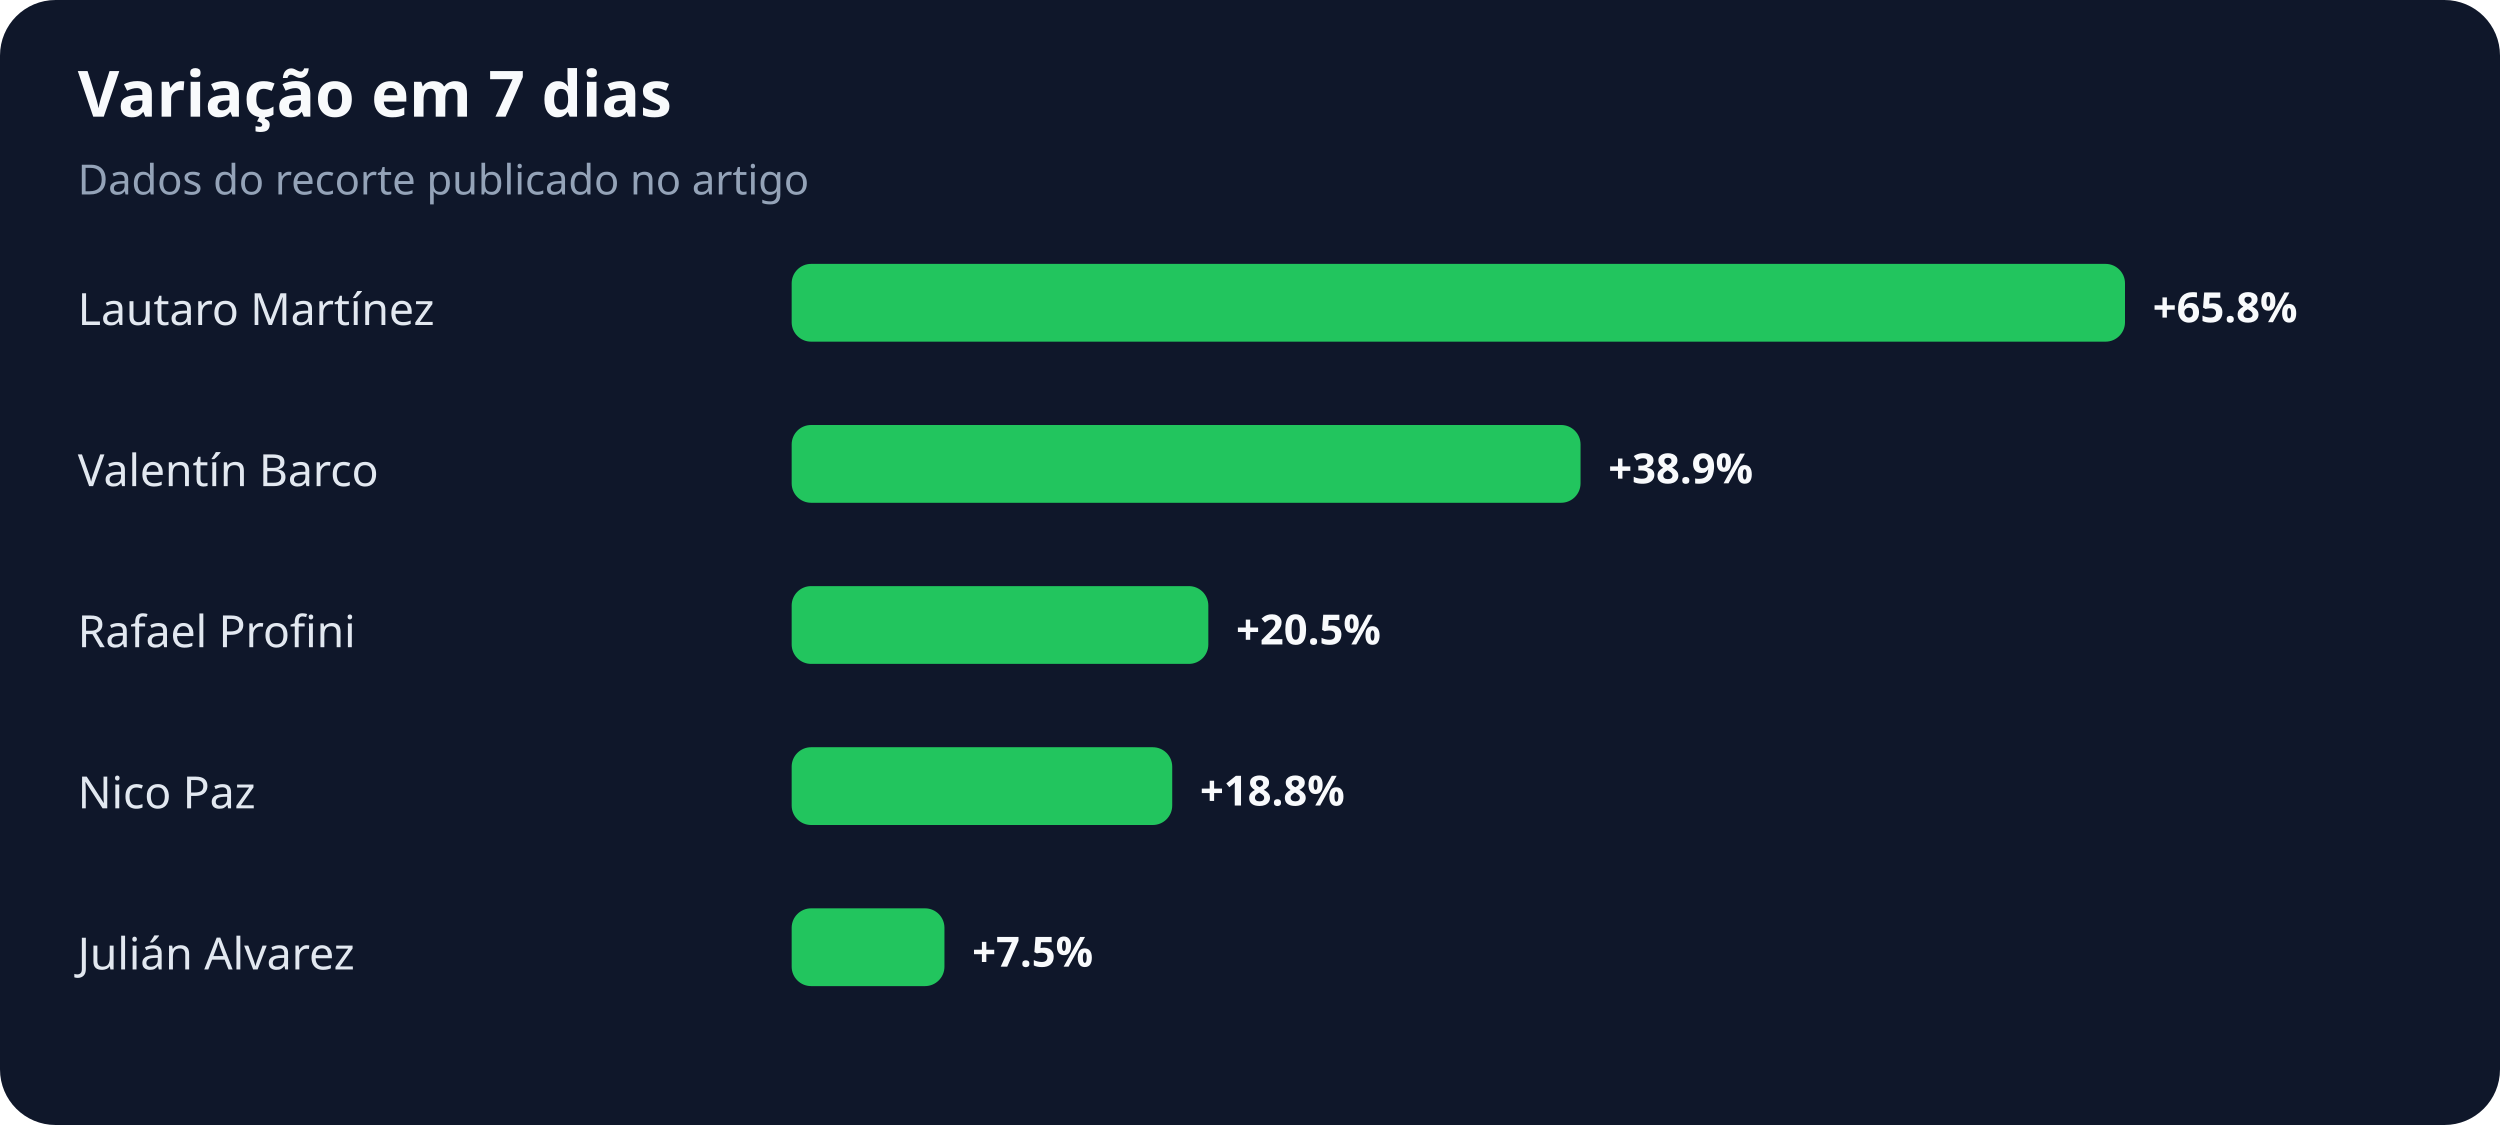
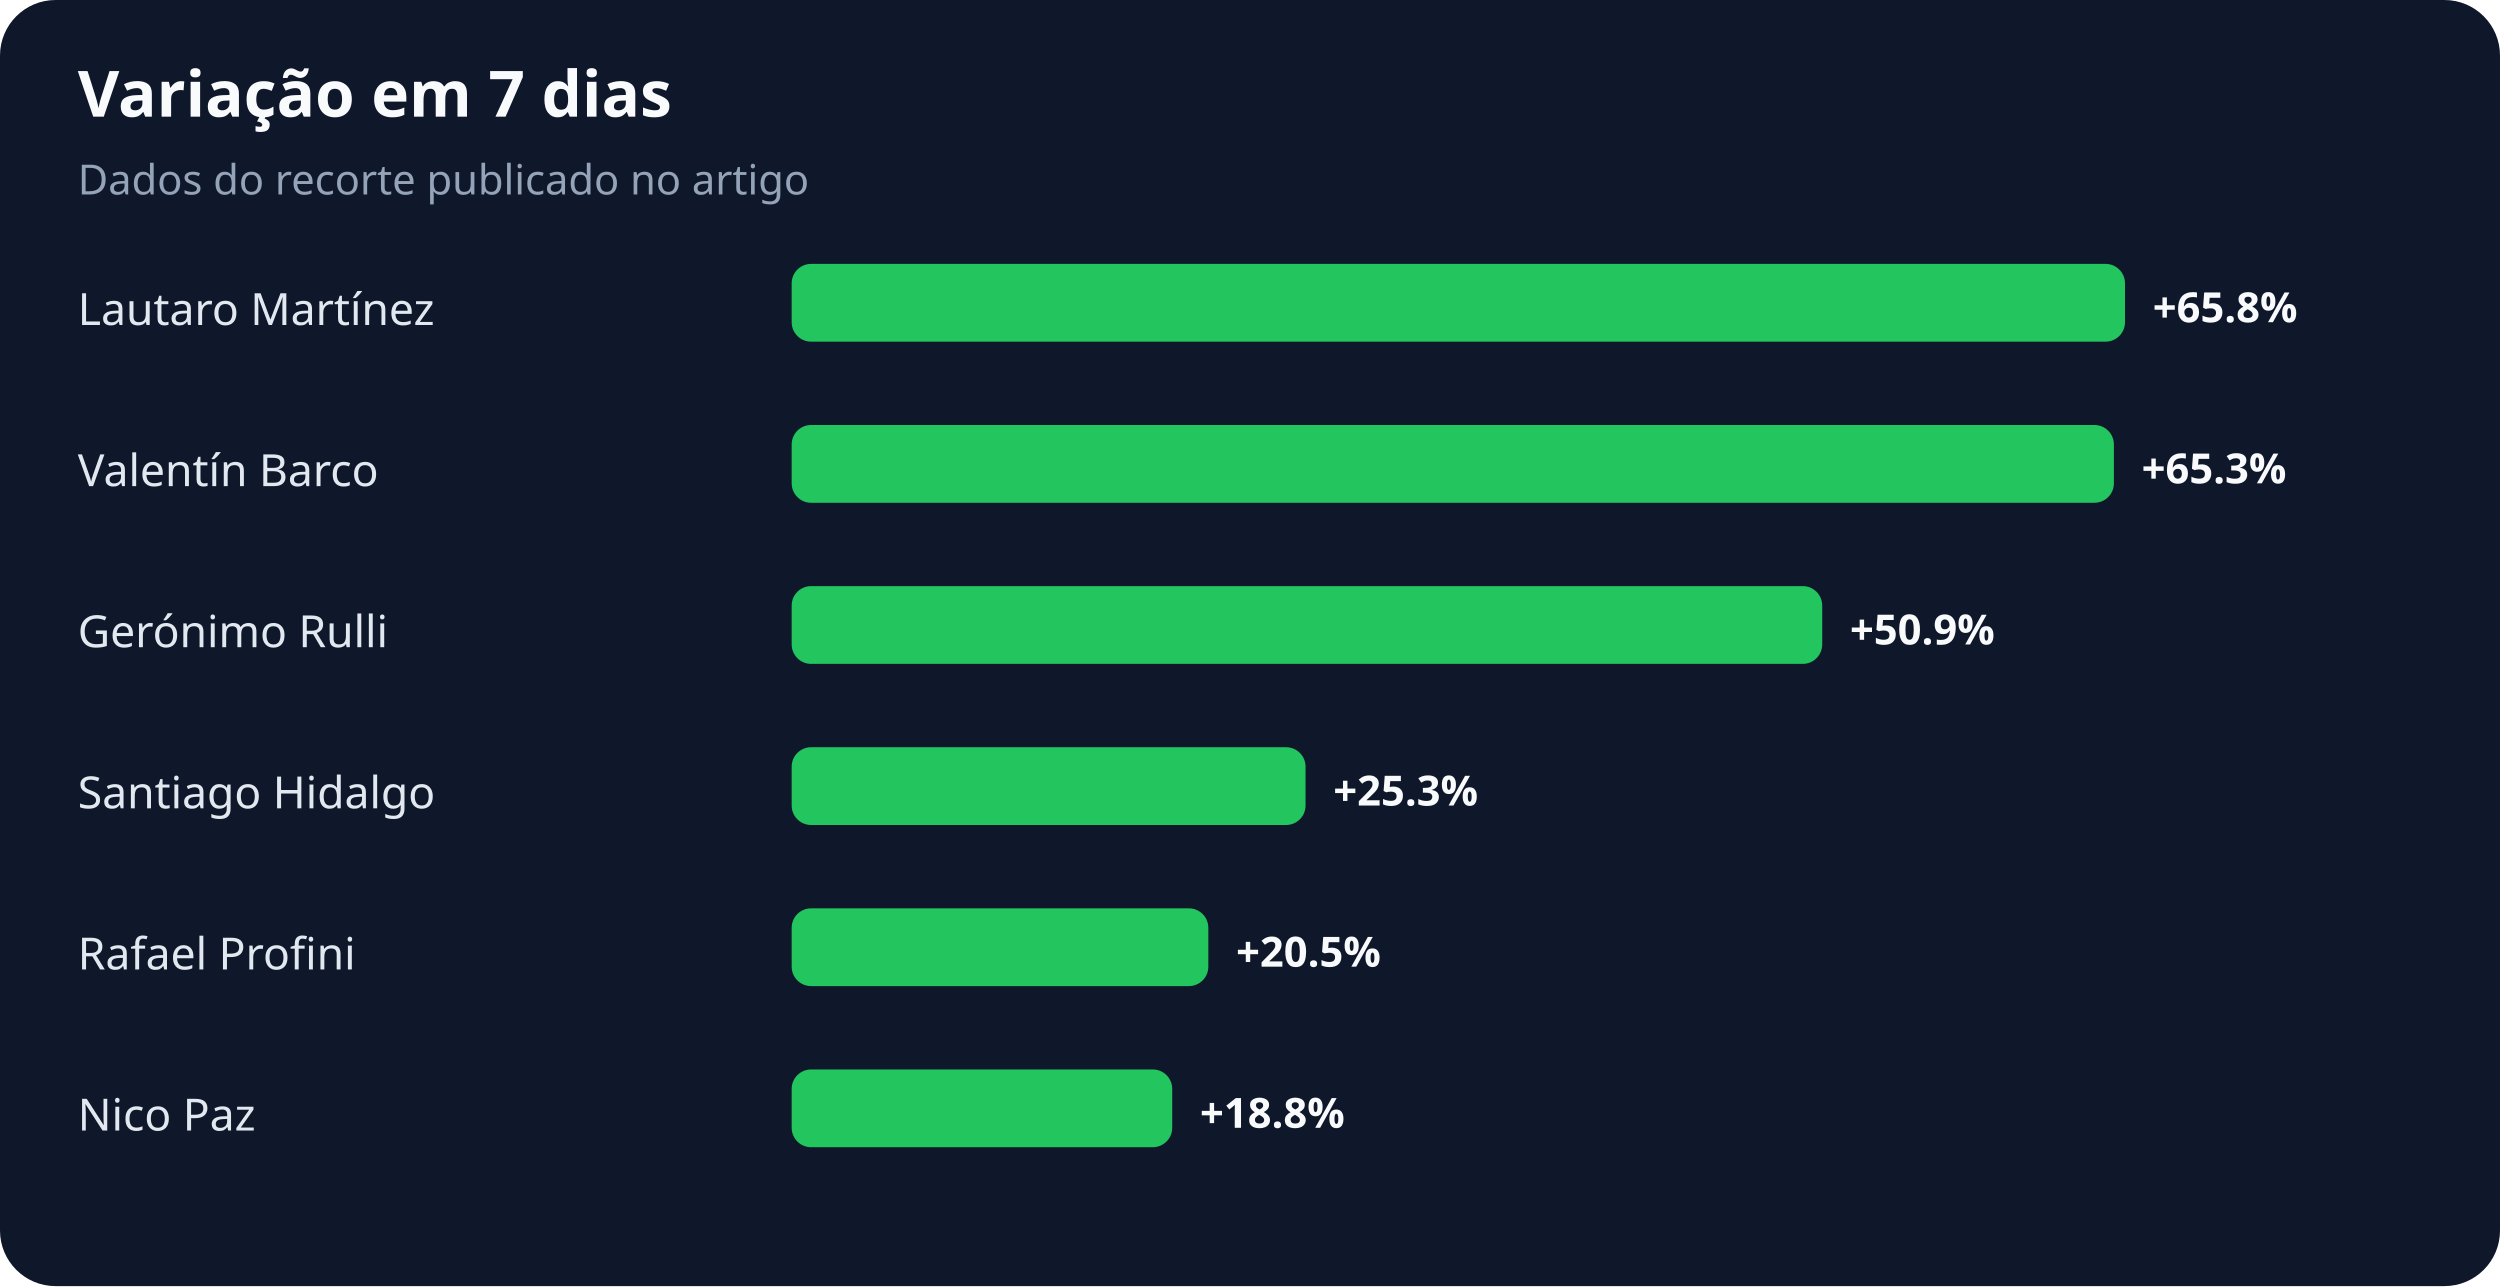
- <svg xmlns="http://www.w3.org/2000/svg" width="900" height="405" viewBox="0 0 900 405" role="img" aria-labelledby="title desc">
+ <svg xmlns="http://www.w3.org/2000/svg" width="900" height="463" viewBox="0 0 900 463" role="img" aria-labelledby="title desc">
  <rect width="100%" height="100%" rx="20" fill="#0f172a" />
  <text x="28" y="42" fill="#f8fafc" font-family="system-ui,sans-serif" font-size="23" font-weight="700">Variação em 7 dias</text>
  <text x="28" y="70" fill="#94a3b8" font-family="system-ui,sans-serif" font-size="15">Dados do recorte publicado no artigo</text>
  <text x="28" y="117" fill="#e2e8f0" font-family="system-ui,sans-serif" font-size="16">Lautaro Martínez</text>
  <rect x="285" y="95" width="480" height="28" rx="7" fill="#22c55e" />
  <text x="775" y="116" fill="#f8fafc" font-family="system-ui,sans-serif" font-size="15" font-weight="700">+65.8%</text>
  <text x="28" y="175" fill="#e2e8f0" font-family="system-ui,sans-serif" font-size="16">Valentín Barco</text>
-   <rect x="285" y="153" width="284" height="28" rx="7" fill="#22c55e" />
-   <text x="579" y="174" fill="#f8fafc" font-family="system-ui,sans-serif" font-size="15" font-weight="700">+38.9%</text>
-   <text x="28" y="233" fill="#e2e8f0" font-family="system-ui,sans-serif" font-size="16">Rafael Profini</text>
-   <rect x="285" y="211" width="150" height="28" rx="7" fill="#22c55e" />
-   <text x="445" y="232" fill="#f8fafc" font-family="system-ui,sans-serif" font-size="15" font-weight="700">+20.5%</text>
-   <text x="28" y="291" fill="#e2e8f0" font-family="system-ui,sans-serif" font-size="16">Nico Paz</text>
-   <rect x="285" y="269" width="137" height="28" rx="7" fill="#22c55e" />
-   <text x="432" y="290" fill="#f8fafc" font-family="system-ui,sans-serif" font-size="15" font-weight="700">+18.8%</text>
-   <text x="28" y="349" fill="#e2e8f0" font-family="system-ui,sans-serif" font-size="16">Julián Alvarez</text>
-   <rect x="285" y="327" width="55" height="28" rx="7" fill="#22c55e" />
-   <text x="350" y="348" fill="#f8fafc" font-family="system-ui,sans-serif" font-size="15" font-weight="700">+7.5%</text>
+   <rect x="285" y="153" width="476" height="28" rx="7" fill="#22c55e" />
+   <text x="771" y="174" fill="#f8fafc" font-family="system-ui,sans-serif" font-size="15" font-weight="700">+65.3%</text>
+   <text x="28" y="233" fill="#e2e8f0" font-family="system-ui,sans-serif" font-size="16">Gerónimo Rulli</text>
+   <rect x="285" y="211" width="371" height="28" rx="7" fill="#22c55e" />
+   <text x="666" y="232" fill="#f8fafc" font-family="system-ui,sans-serif" font-size="15" font-weight="700">+50.9%</text>
+   <text x="28" y="291" fill="#e2e8f0" font-family="system-ui,sans-serif" font-size="16">Santiago Hidalgo</text>
+   <rect x="285" y="269" width="185" height="28" rx="7" fill="#22c55e" />
+   <text x="480" y="290" fill="#f8fafc" font-family="system-ui,sans-serif" font-size="15" font-weight="700">+25.3%</text>
+   <text x="28" y="349" fill="#e2e8f0" font-family="system-ui,sans-serif" font-size="16">Rafael Profini</text>
+   <rect x="285" y="327" width="150" height="28" rx="7" fill="#22c55e" />
+   <text x="445" y="348" fill="#f8fafc" font-family="system-ui,sans-serif" font-size="15" font-weight="700">+20.5%</text>
+   <text x="28" y="407" fill="#e2e8f0" font-family="system-ui,sans-serif" font-size="16">Nico Paz</text>
+   <rect x="285" y="385" width="137" height="28" rx="7" fill="#22c55e" />
+   <text x="432" y="406" fill="#f8fafc" font-family="system-ui,sans-serif" font-size="15" font-weight="700">+18.8%</text>
</svg>
